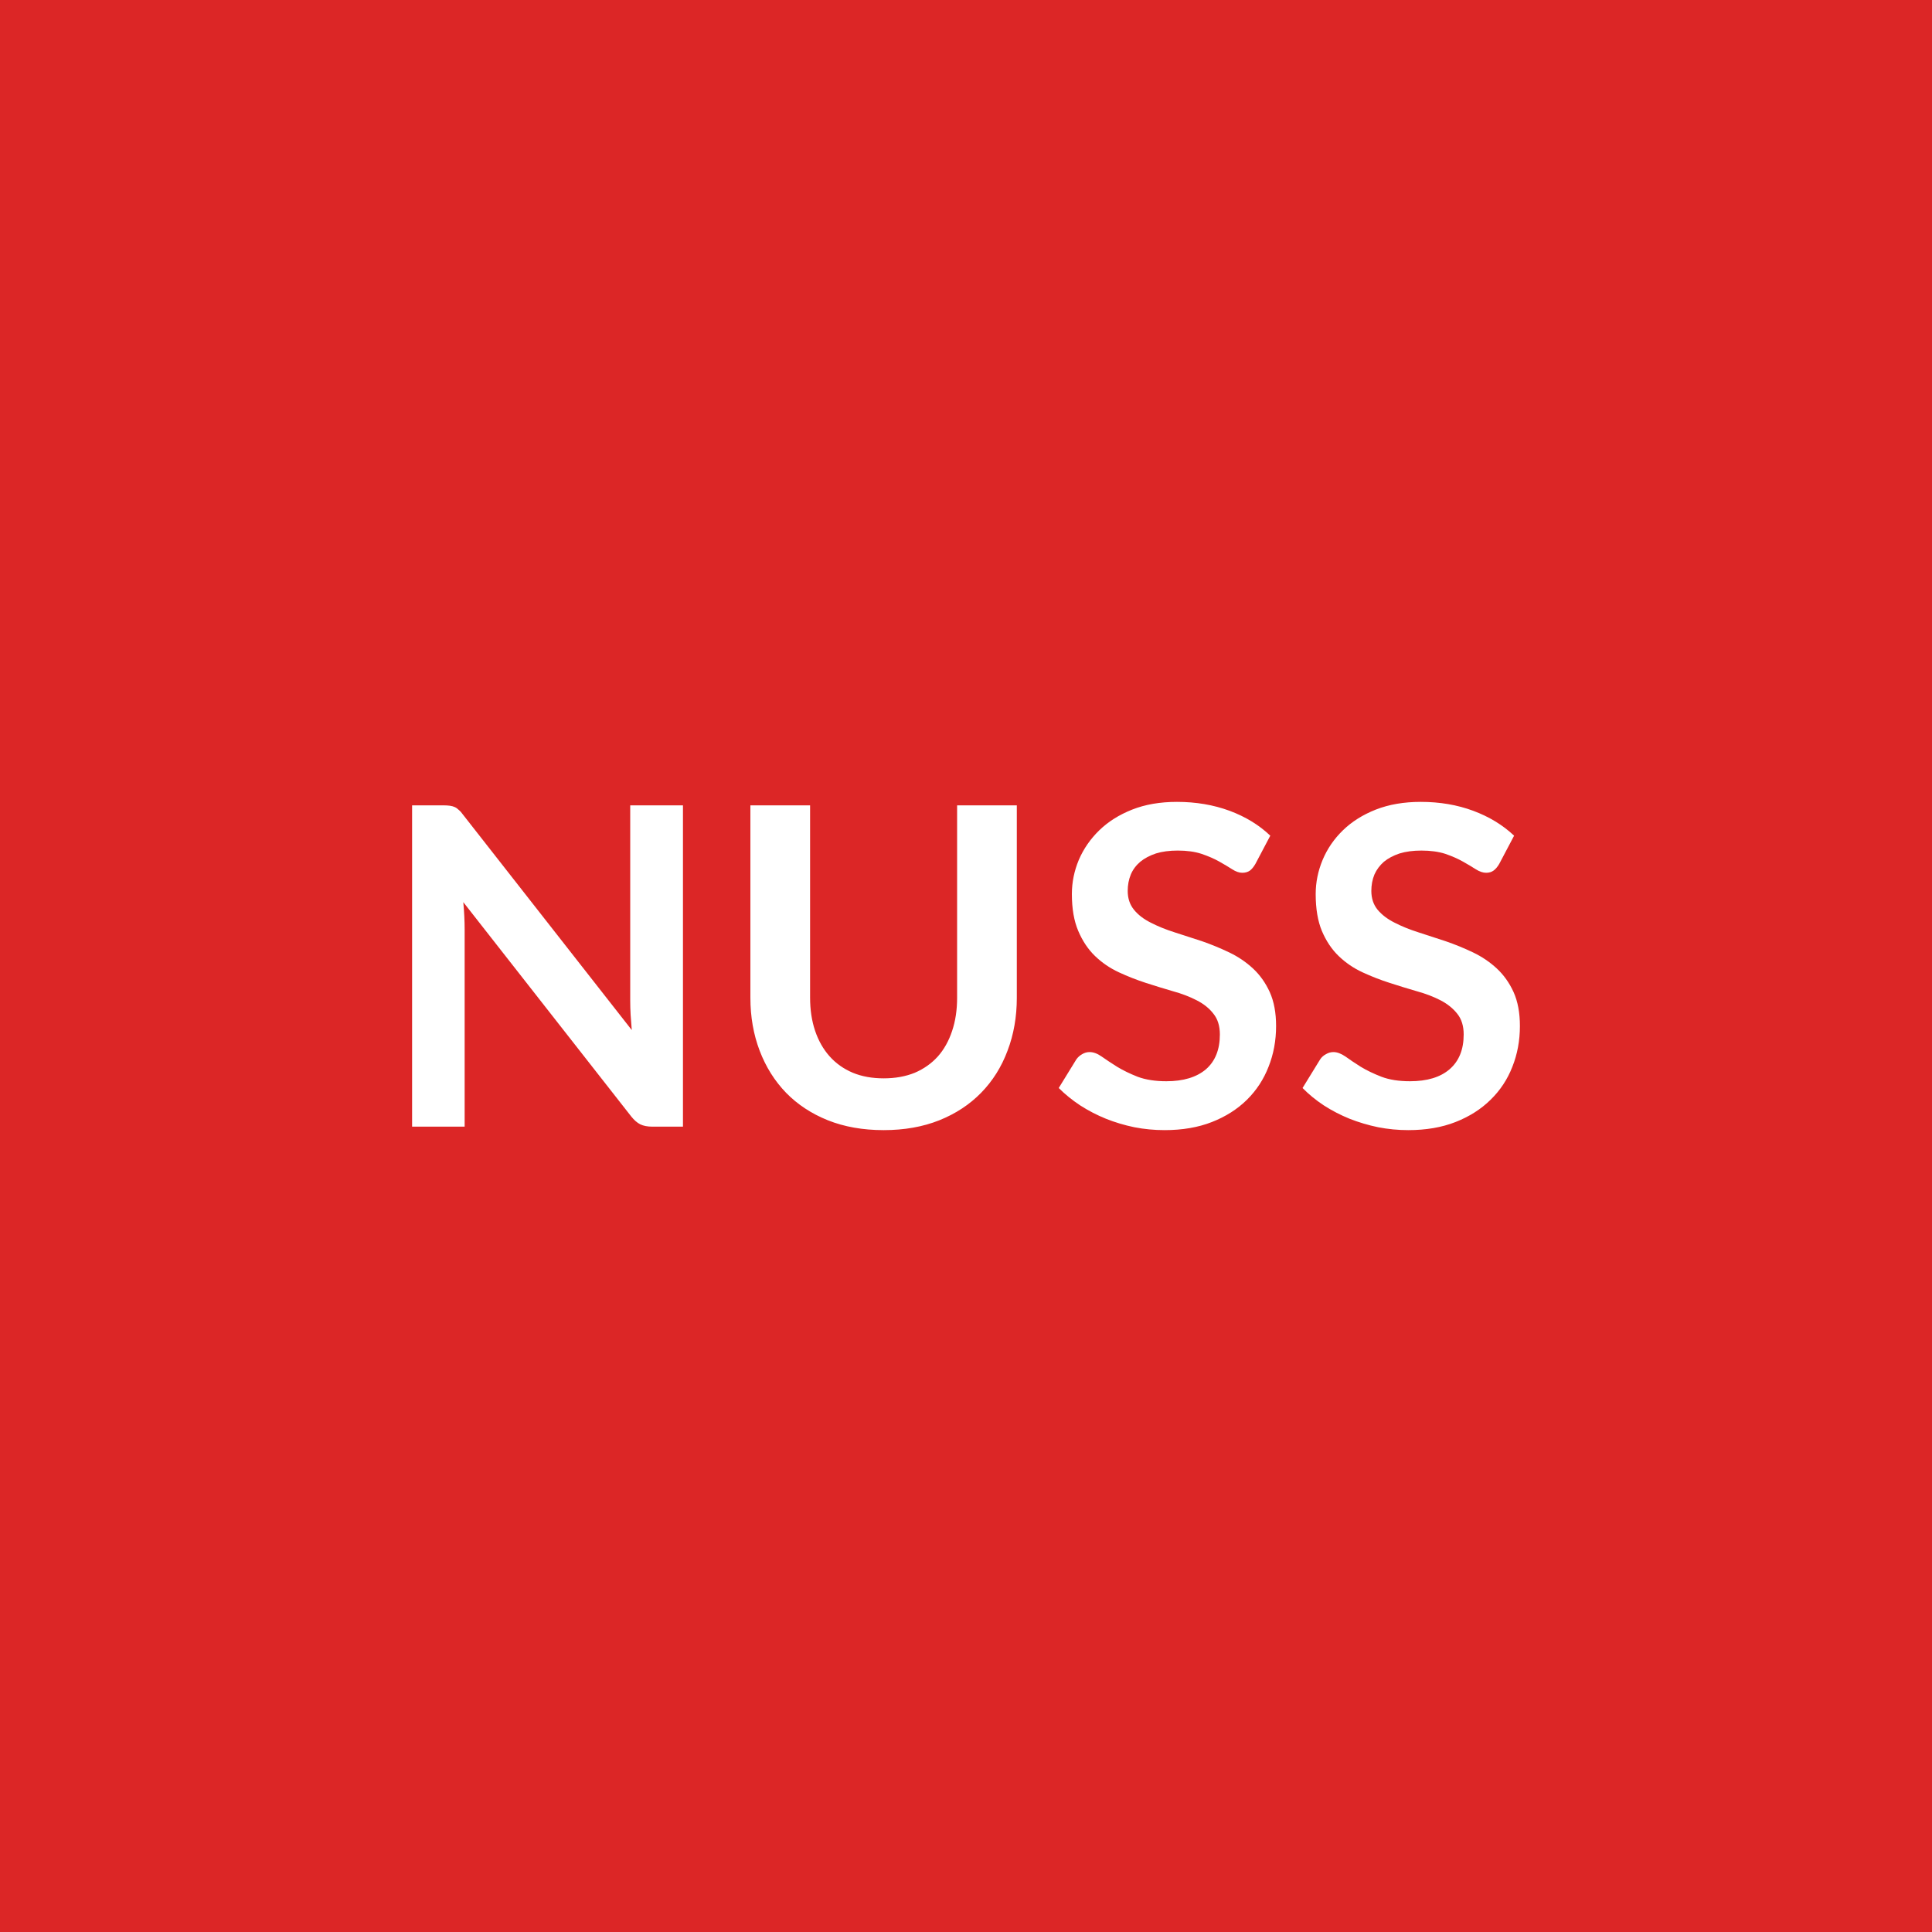
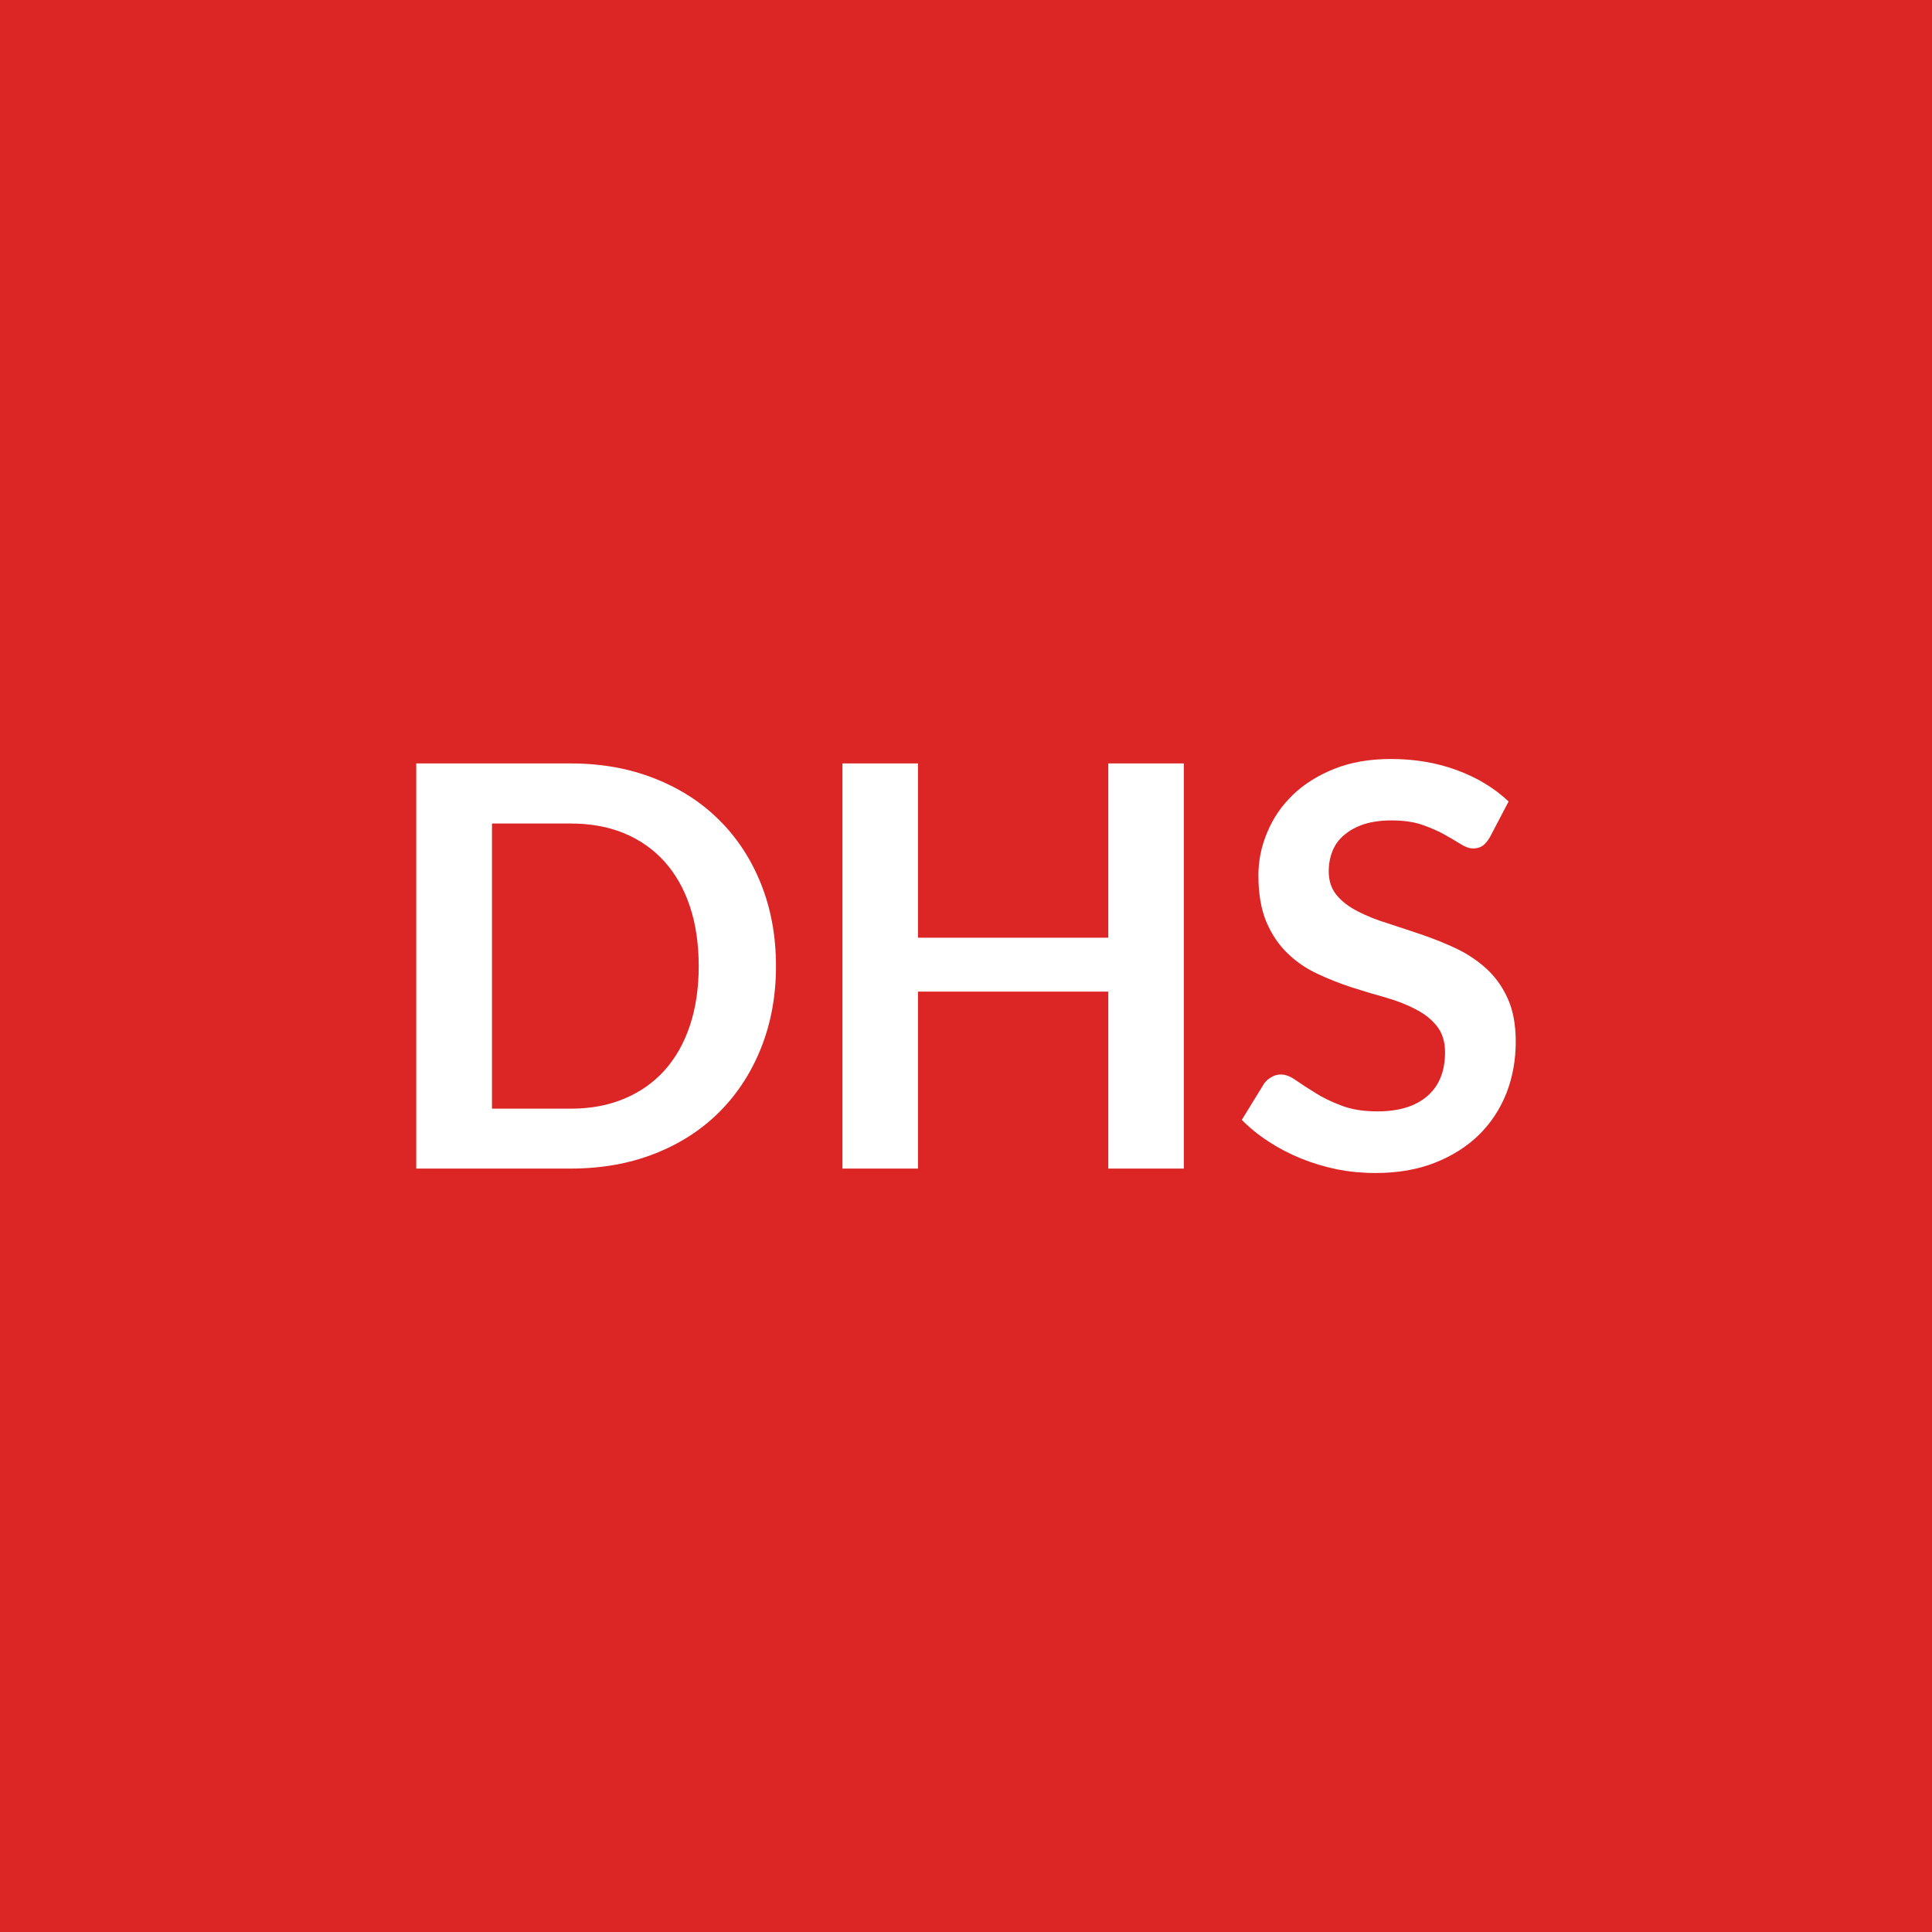
<svg xmlns="http://www.w3.org/2000/svg" width="100" height="100" viewBox="0 0 100 100">
  <rect width="100%" height="100%" fill="#dc2626" />
-   <path fill="#ffffff" d="M32.62 41.685h2.73v16.63h-1.59q-.37 0-.62-.12-.24-.12-.47-.41l-8.69-11.09q.07.76.07 1.41v10.21h-2.72v-16.63h1.62q.19 0 .34.02.14.02.25.07t.21.15q.11.09.23.26l8.72 11.13-.06-.8q-.02-.39-.02-.72zm13.12 14.13q.9 0 1.61-.29.7-.3 1.19-.84.48-.54.74-1.32.26-.77.26-1.72v-9.96h3.09v9.96q0 1.48-.48 2.74-.47 1.26-1.37 2.18-.89.91-2.16 1.42-1.28.51-2.88.51-1.61 0-2.89-.51-1.27-.51-2.16-1.42-.89-.92-1.37-2.18t-.48-2.74v-9.96h3.09v9.95q0 .95.26 1.72t.75 1.32 1.2.85q.7.29 1.6.29m20.01-12.56-.77 1.46q-.14.24-.29.35-.16.11-.39.11-.24 0-.52-.18t-.67-.4-.92-.4q-.52-.17-1.23-.17-.65 0-1.13.15-.48.16-.81.43-.33.28-.49.66-.16.39-.16.85 0 .58.33.98.32.39.86.66.54.28 1.23.5t1.42.46q.72.25 1.41.58t1.23.83.87 1.22q.33.73.33 1.76 0 1.13-.39 2.11-.38.98-1.12 1.71t-1.81 1.15-2.45.42q-.8 0-1.57-.15-.77-.16-1.47-.44-.71-.29-1.33-.69-.62-.41-1.11-.9l.91-1.48q.12-.17.3-.27.18-.11.39-.11.29 0 .62.23.34.24.8.53.46.28 1.07.52.62.23 1.48.23 1.32 0 2.05-.62.72-.63.72-1.8 0-.66-.33-1.07-.32-.42-.87-.7-.54-.28-1.23-.47-.69-.2-1.4-.43t-1.4-.55-1.23-.84-.87-1.3q-.33-.77-.33-1.91 0-.91.36-1.77.37-.86 1.06-1.53t1.7-1.07 2.32-.4q1.47 0 2.72.46 1.24.46 2.11 1.29m12.62 0-.77 1.46q-.14.24-.3.35-.15.11-.38.11-.24 0-.53-.18-.28-.18-.67-.4t-.91-.4q-.53-.17-1.24-.17-.64 0-1.13.15-.48.16-.81.43-.32.28-.49.66-.16.39-.16.85 0 .58.33.98.33.39.87.66.54.28 1.23.5t1.41.46q.73.25 1.42.58t1.23.83.87 1.22q.33.73.33 1.76 0 1.13-.39 2.11-.38.98-1.13 1.71-.74.73-1.81 1.15t-2.45.42q-.79 0-1.56-.15-.77-.16-1.48-.44-.71-.29-1.33-.69-.62-.41-1.1-.9l.91-1.48q.11-.17.3-.27.18-.11.39-.11.28 0 .62.23.33.24.79.53.46.28 1.08.52.61.23 1.47.23 1.33 0 2.05-.62.73-.63.73-1.8 0-.66-.33-1.07-.33-.42-.87-.7t-1.23-.47q-.69-.2-1.4-.43-.72-.23-1.41-.55t-1.23-.84-.87-1.3q-.32-.77-.32-1.91 0-.91.36-1.77t1.05-1.53 1.7-1.07q1.02-.4 2.33-.4 1.47 0 2.71.46t2.12 1.29" />
+   <path fill="#ffffff" d="M40.165 50.005q0 2.3-.77 4.23t-2.16 3.32-3.35 2.16-4.35.77h-7.99v-20.97h7.99q2.39 0 4.35.78 1.96.77 3.35 2.16 1.39 1.38 2.16 3.31t.77 4.24m-4 0q0-1.73-.46-3.1t-1.32-2.32-2.09-1.46q-1.22-.5-2.76-.5h-4.07v14.76h4.07q1.54 0 2.76-.51 1.23-.51 2.09-1.46t1.32-2.32.46-3.09m21.2-10.49h3.91v20.97h-3.91v-9.16h-9.85v9.16h-3.91v-20.97h3.91v9.02h9.85zm20.72 1.97-.97 1.85q-.18.3-.37.44-.2.14-.49.14-.3 0-.66-.23-.35-.22-.85-.5-.49-.27-1.15-.5-.66-.22-1.56-.22-.81 0-1.42.19-.61.2-1.02.55-.42.34-.62.83t-.2 1.07q0 .73.41 1.23.41.49 1.1.84.68.35 1.55.62.87.28 1.78.59t1.78.72q.87.42 1.56 1.05.68.63 1.09 1.54.41.92.41 2.22 0 1.42-.48 2.66-.49 1.24-1.42 2.16-.94.92-2.29 1.45-1.34.53-3.08.53-1.01 0-1.98-.19-.97-.2-1.86-.56t-1.67-.87q-.79-.51-1.4-1.13l1.15-1.87q.14-.21.38-.34.23-.14.49-.14.36 0 .78.3.42.29 1 .65.58.37 1.36.66.77.3 1.86.3 1.67 0 2.58-.79.92-.79.92-2.27 0-.82-.42-1.35-.41-.52-1.09-.87-.68-.36-1.55-.61-.87-.24-1.77-.53t-1.77-.7q-.87-.4-1.55-1.06-.68-.65-1.1-1.63-.41-.98-.41-2.41 0-1.15.46-2.23.45-1.09 1.32-1.93t2.15-1.35q1.27-.51 2.93-.51 1.85 0 3.42.58t2.67 1.62" />
</svg>
